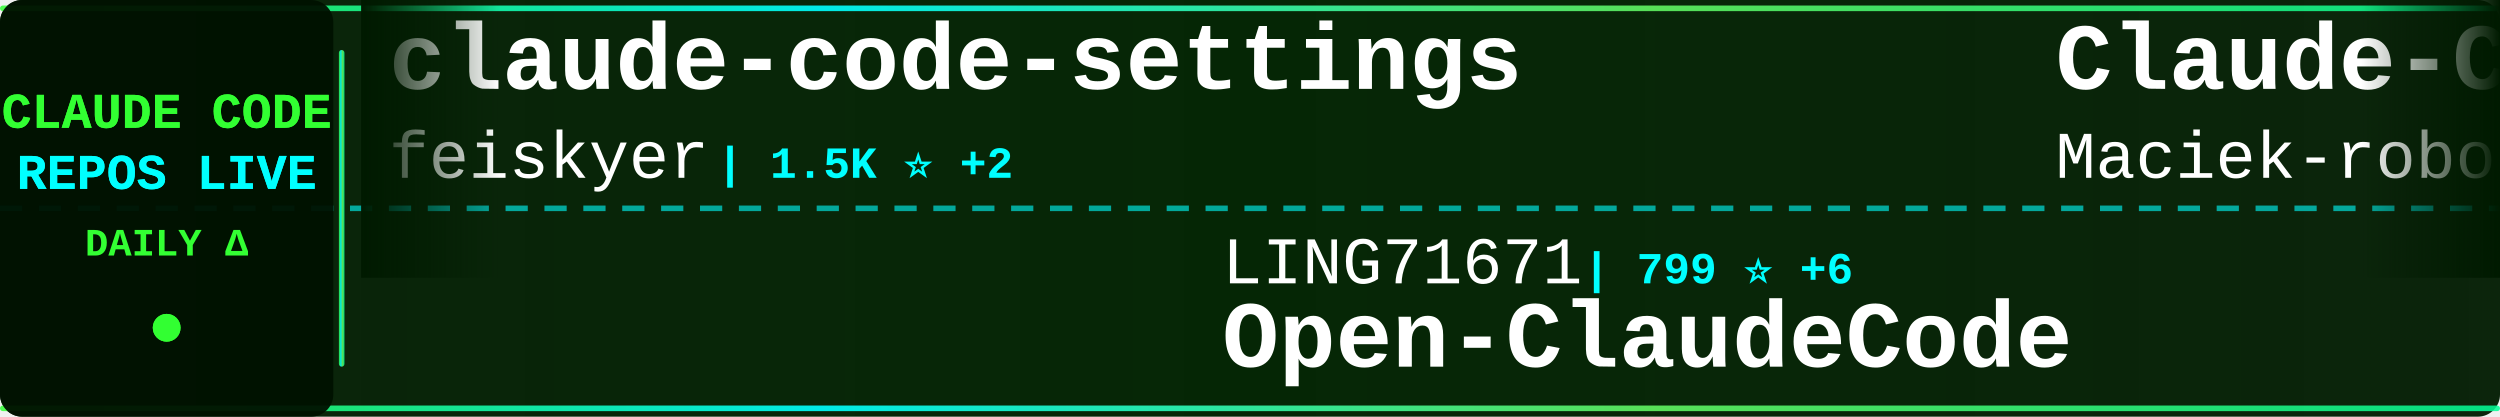
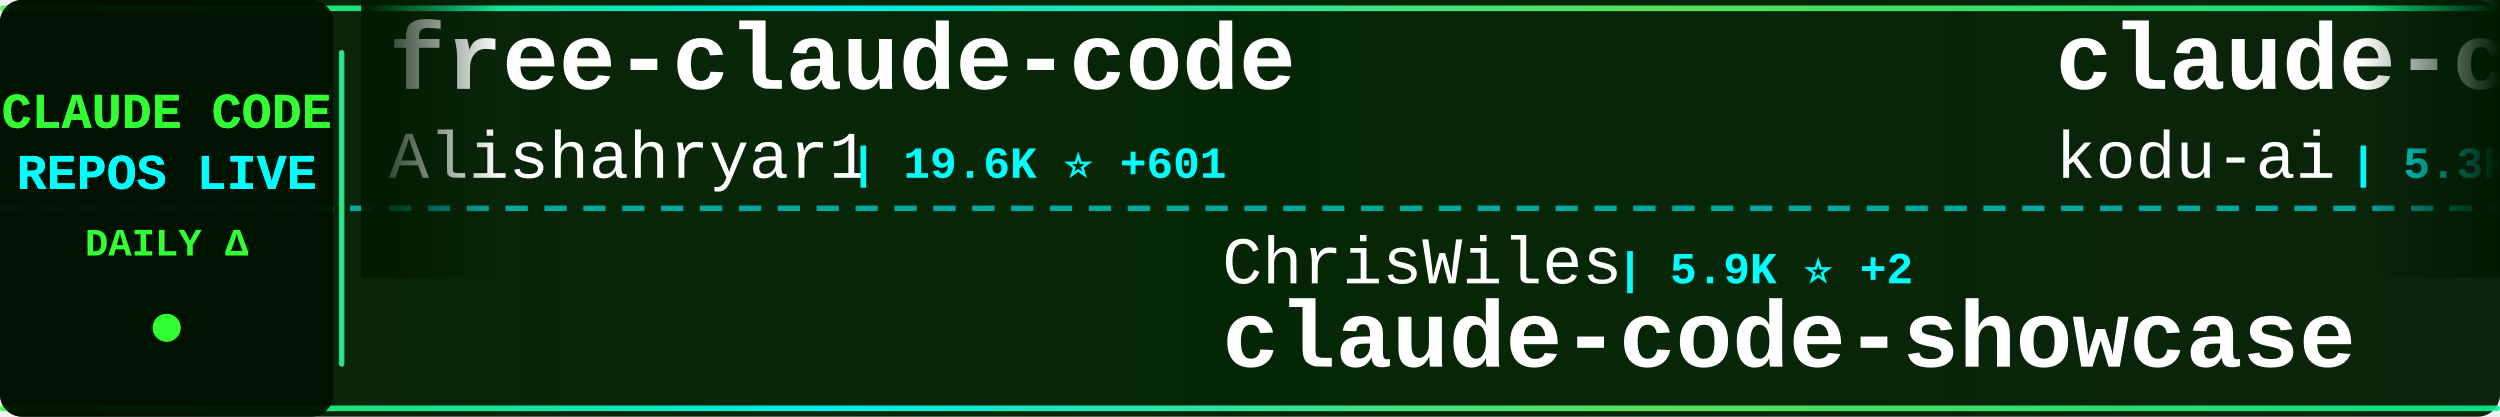
<svg xmlns="http://www.w3.org/2000/svg" width="900" height="150">
  <defs>
    <linearGradient id="tickerBg" x1="0%" y1="0%" x2="100%" y2="0%">
      <stop offset="0%" style="stop-color:#001a00;stop-opacity:0.95" />
      <stop offset="50%" style="stop-color:#002200;stop-opacity:0.98" />
      <stop offset="100%" style="stop-color:#001a00;stop-opacity:0.95" />
    </linearGradient>
    <linearGradient id="borderGrad" x1="0%" y1="0%" x2="100%" y2="0%">
      <stop offset="0%" style="stop-color:#33ff33;stop-opacity:0.85">
        <animate attributeName="stop-opacity" values="0.85;1;0.85" dur="2s" repeatCount="indefinite" />
      </stop>
      <stop offset="33%" style="stop-color:#00ffff;stop-opacity:0.9">
        <animate attributeName="stop-opacity" values="0.9;1;0.9" dur="2.2s" repeatCount="indefinite" />
      </stop>
      <stop offset="66%" style="stop-color:#66ff66;stop-opacity:0.85">
        <animate attributeName="stop-opacity" values="0.85;1;0.85" dur="1.8s" repeatCount="indefinite" />
      </stop>
      <stop offset="100%" style="stop-color:#00ff99;stop-opacity:0.85">
        <animate attributeName="stop-opacity" values="0.85;1;0.85" dur="2s" repeatCount="indefinite" />
      </stop>
    </linearGradient>
    <filter id="textGlow">
      <feGaussianBlur stdDeviation="0.1" result="coloredBlur" />
      <feMerge>
        <feMergeNode in="coloredBlur" />
        <feMergeNode in="SourceGraphic" />
      </feMerge>
    </filter>
    <filter id="metricGlow">
      <feGaussianBlur stdDeviation="0.2" result="coloredBlur" />
      <feMerge>
        <feMergeNode in="coloredBlur" />
        <feMergeNode in="SourceGraphic" />
      </feMerge>
    </filter>
    <linearGradient id="leftFade" x1="0%" y1="0%" x2="100%" y2="0%">
      <stop offset="0%" style="stop-color:#001a00;stop-opacity:1" />
      <stop offset="100%" style="stop-color:#001a00;stop-opacity:0" />
    </linearGradient>
    <linearGradient id="rightFade" x1="0%" y1="0%" x2="100%" y2="0%">
      <stop offset="0%" style="stop-color:#001a00;stop-opacity:0" />
      <stop offset="100%" style="stop-color:#001a00;stop-opacity:1" />
    </linearGradient>
  </defs>
  <rect width="900" height="150" fill="url(#tickerBg)" rx="8" />
  <rect x="0" y="2" width="900" height="2" fill="url(#borderGrad)" rx="1" />
  <rect x="0" y="146" width="900" height="2" fill="url(#borderGrad)" rx="1" />
  <line x1="0" y1="75" x2="900" y2="75" stroke="#00ffff" stroke-width="2" stroke-dasharray="8 6" opacity="0.6" />
  <rect x="0" y="0" width="120" height="150" fill="#001100" opacity="0.95" rx="8" />
  <text x="60" y="46" font-family="'Courier New', monospace" font-size="18" font-weight="bold" fill="#33ff33" text-anchor="middle" filter="url(#textGlow)">
    CLAUDE CODE
  </text>
  <text x="60" y="68" font-family="'Courier New', monospace" font-size="18" font-weight="bold" fill="#00ffff" text-anchor="middle" filter="url(#textGlow)">
    REPOS LIVE
  </text>
  <text x="60" y="92" font-family="'Courier New', monospace" font-size="14" font-weight="bold" fill="#33ff33" text-anchor="middle">
    DAILY Δ
  </text>
  <circle cx="60" cy="118" r="5" fill="#33ff33" filter="url(#metricGlow)">
    <animate attributeName="r" values="4;6;4" dur="1.5s" repeatCount="indefinite" />
    <animate attributeName="opacity" values="0.6;1;0.6" dur="1.5s" repeatCount="indefinite" />
  </circle>
  <rect x="122" y="18" width="2" height="114" fill="url(#borderGrad)" rx="1" />
  <clipPath id="tickerClip">
    <rect x="130" y="0" width="770" height="150" />
  </clipPath>
  <g clip-path="url(#tickerClip)">
    <g id="tickerItems">
      <animateTransform attributeName="transform" attributeType="XML" type="translate" from="0 0" to="-3000 0" dur="54s" repeatCount="indefinite" />
      <g transform="translate(0, 0)">
-         <text x="140" y="32" font-family="'Courier New', monospace" font-size="34" font-weight="bold" fill="#ffffff">claude-code-settings</text>
-         <text x="140" y="64" font-family="'Courier New', monospace" font-size="24" font-weight="normal" fill="#ffffff" opacity="1.0">feiskyer</text>
-         <text x="258" y="64" font-family="'Courier New', monospace" font-size="16" font-weight="bold" fill="#00ffff"> | 1.5K ⭐ +2</text>
+         <text x="140" y="32" font-family="'Courier New', monospace" font-size="34" font-weight="bold" fill="#ffffff">free-claude-code</text>
+         <text x="140" y="64" font-family="'Courier New', monospace" font-size="24" font-weight="normal" fill="#ffffff" opacity="1.0">Alishahryar1</text>
+         <text x="306" y="64" font-family="'Courier New', monospace" font-size="16" font-weight="bold" fill="#00ffff"> | 19.6K ⭐ +601</text>
      </g>
      <g transform="translate(300, 0)">
-         <text x="140" y="102" font-family="'Courier New', monospace" font-size="24" font-weight="normal" fill="#ffffff" opacity="1.0">LING71671</text>
-         <text x="270" y="102" font-family="'Courier New', monospace" font-size="16" font-weight="bold" fill="#00ffff"> | 799 ⭐ +6</text>
-         <text x="140" y="132" font-family="'Courier New', monospace" font-size="34" font-weight="bold" fill="#ffffff">Open-ClaudeCode</text>
+         <text x="140" y="102" font-family="'Courier New', monospace" font-size="24" font-weight="normal" fill="#ffffff" opacity="1.0">ChrisWiles</text>
+         <text x="282" y="102" font-family="'Courier New', monospace" font-size="16" font-weight="bold" fill="#00ffff"> | 5.9K ⭐ +2</text>
+         <text x="140" y="132" font-family="'Courier New', monospace" font-size="34" font-weight="bold" fill="#ffffff">claude-code-showcase</text>
      </g>
      <g transform="translate(600, 0)">
-         <text x="140" y="32" font-family="'Courier New', monospace" font-size="34" font-weight="bold" fill="#ffffff">Claude-Code-Usage-Monito...</text>
-         <text x="140" y="64" font-family="'Courier New', monospace" font-size="24" font-weight="normal" fill="#ffffff" opacity="1.0">Maciek-roboblog</text>
-         <text x="342" y="64" font-family="'Courier New', monospace" font-size="16" font-weight="bold" fill="#00ffff"> | 7.9K ⭐ +10</text>
+         <text x="140" y="32" font-family="'Courier New', monospace" font-size="34" font-weight="bold" fill="#ffffff">claude-coder</text>
+         <text x="140" y="64" font-family="'Courier New', monospace" font-size="24" font-weight="normal" fill="#ffffff" opacity="1.0">kodu-ai</text>
+         <text x="246" y="64" font-family="'Courier New', monospace" font-size="16" font-weight="bold" fill="#00ffff"> | 5.3K ⭐</text>
      </g>
      <g transform="translate(900, 0)">
-         <text x="140" y="102" font-family="'Courier New', monospace" font-size="24" font-weight="normal" fill="#ffffff" opacity="1.0">repowise-dev</text>
-         <text x="306" y="102" font-family="'Courier New', monospace" font-size="16" font-weight="bold" fill="#00ffff"> | 983 ⭐ +1</text>
-         <text x="140" y="132" font-family="'Courier New', monospace" font-size="34" font-weight="bold" fill="#ffffff">claude-code-prompts</text>
+         <text x="140" y="102" font-family="'Courier New', monospace" font-size="24" font-weight="normal" fill="#ffffff" opacity="1.0">shanraisshan</text>
+         <text x="306" y="102" font-family="'Courier New', monospace" font-size="16" font-weight="bold" fill="#00ffff"> | 50.1K ⭐ +298</text>
+         <text x="140" y="132" font-family="'Courier New', monospace" font-size="34" font-weight="bold" fill="#ffffff">claude-code-best-practic...</text>
      </g>
      <g transform="translate(1200, 0)">
-         <text x="140" y="32" font-family="'Courier New', monospace" font-size="34" font-weight="bold" fill="#ffffff">claude-code-action</text>
-         <text x="140" y="64" font-family="'Courier New', monospace" font-size="24" font-weight="normal" fill="#ffffff" opacity="1.0">anthropics</text>
-         <text x="282" y="64" font-family="'Courier New', monospace" font-size="16" font-weight="bold" fill="#00ffff"> | 7.4K ⭐ +10</text>
+         <text x="140" y="32" font-family="'Courier New', monospace" font-size="34" font-weight="bold" fill="#ffffff">Claude-Code-Source-Study</text>
+         <text x="140" y="64" font-family="'Courier New', monospace" font-size="24" font-weight="normal" fill="#ffffff" opacity="1.0">luyao618</text>
+         <text x="258" y="64" font-family="'Courier New', monospace" font-size="16" font-weight="bold" fill="#00ffff"> | 1.3K ⭐ +4</text>
      </g>
      <g transform="translate(1500, 0)">
-         <text x="140" y="102" font-family="'Courier New', monospace" font-size="24" font-weight="normal" fill="#ffffff" opacity="1.0">Pimzino</text>
-         <text x="246" y="102" font-family="'Courier New', monospace" font-size="16" font-weight="bold" fill="#00ffff"> | 3.7K ⭐ +3</text>
-         <text x="140" y="132" font-family="'Courier New', monospace" font-size="34" font-weight="bold" fill="#ffffff">claude-code-spec-workflo...</text>
+         <text x="140" y="102" font-family="'Courier New', monospace" font-size="24" font-weight="normal" fill="#ffffff" opacity="1.0">anthropics</text>
+         <text x="282" y="102" font-family="'Courier New', monospace" font-size="16" font-weight="bold" fill="#00ffff"> | 18.4K ⭐ +69</text>
+         <text x="140" y="132" font-family="'Courier New', monospace" font-size="34" font-weight="bold" fill="#ffffff">claude-plugins-official</text>
      </g>
      <g transform="translate(1800, 0)">
-         <text x="140" y="32" font-family="'Courier New', monospace" font-size="34" font-weight="bold" fill="#ffffff">claude-code-base-action</text>
-         <text x="140" y="64" font-family="'Courier New', monospace" font-size="24" font-weight="normal" fill="#ffffff" opacity="1.0">anthropics</text>
-         <text x="282" y="64" font-family="'Courier New', monospace" font-size="16" font-weight="bold" fill="#00ffff"> | 804 ⭐ +1</text>
+         <text x="140" y="32" font-family="'Courier New', monospace" font-size="34" font-weight="bold" fill="#ffffff">antigravity-awesome-skil...</text>
+         <text x="140" y="64" font-family="'Courier New', monospace" font-size="24" font-weight="normal" fill="#ffffff" opacity="1.0">sickn33</text>
+         <text x="246" y="64" font-family="'Courier New', monospace" font-size="16" font-weight="bold" fill="#00ffff"> | 35.9K ⭐ +123</text>
      </g>
      <g transform="translate(2100, 0)">
-         <text x="140" y="102" font-family="'Courier New', monospace" font-size="24" font-weight="normal" fill="#ffffff" opacity="1.0">frankbria</text>
-         <text x="270" y="102" font-family="'Courier New', monospace" font-size="16" font-weight="bold" fill="#00ffff"> | 9.0K ⭐ +19</text>
-         <text x="140" y="132" font-family="'Courier New', monospace" font-size="34" font-weight="bold" fill="#ffffff">ralph-claude-code</text>
+         <text x="140" y="102" font-family="'Courier New', monospace" font-size="24" font-weight="normal" fill="#ffffff" opacity="1.0">alejandrobalderas</text>
+         <text x="366" y="102" font-family="'Courier New', monospace" font-size="16" font-weight="bold" fill="#00ffff"> | 1.8K ⭐ +7</text>
+         <text x="140" y="132" font-family="'Courier New', monospace" font-size="34" font-weight="bold" fill="#ffffff">claude-code-from-source</text>
      </g>
      <g transform="translate(2400, 0)">
-         <text x="140" y="32" font-family="'Courier New', monospace" font-size="34" font-weight="bold" fill="#ffffff">claude-code-pm-course</text>
-         <text x="140" y="64" font-family="'Courier New', monospace" font-size="24" font-weight="normal" fill="#ffffff" opacity="1.0">carlvellotti</text>
-         <text x="306" y="64" font-family="'Courier New', monospace" font-size="16" font-weight="bold" fill="#00ffff"> | 1.9K ⭐ +4</text>
+         <text x="140" y="32" font-family="'Courier New', monospace" font-size="34" font-weight="bold" fill="#ffffff">Claude-Code-Game-Studios</text>
+         <text x="140" y="64" font-family="'Courier New', monospace" font-size="24" font-weight="normal" fill="#ffffff" opacity="1.0">Donchitos</text>
+         <text x="270" y="64" font-family="'Courier New', monospace" font-size="16" font-weight="bold" fill="#00ffff"> | 16.8K ⭐ +80</text>
      </g>
      <g transform="translate(2700, 0)">
-         <text x="140" y="102" font-family="'Courier New', monospace" font-size="24" font-weight="normal" fill="#ffffff" opacity="1.0">Piebald-AI</text>
-         <text x="282" y="102" font-family="'Courier New', monospace" font-size="16" font-weight="bold" fill="#00ffff"> | 9.8K ⭐ +46</text>
-         <text x="140" y="132" font-family="'Courier New', monospace" font-size="34" font-weight="bold" fill="#ffffff">claude-code-system-promp...</text>
+         <text x="140" y="102" font-family="'Courier New', monospace" font-size="24" font-weight="normal" fill="#ffffff" opacity="1.0">anthropics</text>
+         <text x="282" y="102" font-family="'Courier New', monospace" font-size="16" font-weight="bold" fill="#00ffff"> | 126.8K ⭐ +346</text>
+         <text x="140" y="132" font-family="'Courier New', monospace" font-size="34" font-weight="bold" fill="#ffffff">skills</text>
      </g>
      <g transform="translate(3000, 0)">
-         <text x="140" y="32" font-family="'Courier New', monospace" font-size="34" font-weight="bold" fill="#ffffff">claude-code-settings</text>
-         <text x="140" y="64" font-family="'Courier New', monospace" font-size="24" font-weight="normal" fill="#ffffff" opacity="1.0">feiskyer</text>
-         <text x="258" y="64" font-family="'Courier New', monospace" font-size="16" font-weight="bold" fill="#00ffff"> | 1.5K ⭐ +2</text>
+         <text x="140" y="32" font-family="'Courier New', monospace" font-size="34" font-weight="bold" fill="#ffffff">free-claude-code</text>
+         <text x="140" y="64" font-family="'Courier New', monospace" font-size="24" font-weight="normal" fill="#ffffff" opacity="1.0">Alishahryar1</text>
+         <text x="306" y="64" font-family="'Courier New', monospace" font-size="16" font-weight="bold" fill="#00ffff"> | 19.6K ⭐ +601</text>
      </g>
      <g transform="translate(3300, 0)">
-         <text x="140" y="102" font-family="'Courier New', monospace" font-size="24" font-weight="normal" fill="#ffffff" opacity="1.0">LING71671</text>
-         <text x="270" y="102" font-family="'Courier New', monospace" font-size="16" font-weight="bold" fill="#00ffff"> | 799 ⭐ +6</text>
-         <text x="140" y="132" font-family="'Courier New', monospace" font-size="34" font-weight="bold" fill="#ffffff">Open-ClaudeCode</text>
+         <text x="140" y="102" font-family="'Courier New', monospace" font-size="24" font-weight="normal" fill="#ffffff" opacity="1.0">ChrisWiles</text>
+         <text x="282" y="102" font-family="'Courier New', monospace" font-size="16" font-weight="bold" fill="#00ffff"> | 5.9K ⭐ +2</text>
+         <text x="140" y="132" font-family="'Courier New', monospace" font-size="34" font-weight="bold" fill="#ffffff">claude-code-showcase</text>
      </g>
      <g transform="translate(3600, 0)">
-         <text x="140" y="32" font-family="'Courier New', monospace" font-size="34" font-weight="bold" fill="#ffffff">Claude-Code-Usage-Monito...</text>
-         <text x="140" y="64" font-family="'Courier New', monospace" font-size="24" font-weight="normal" fill="#ffffff" opacity="1.0">Maciek-roboblog</text>
-         <text x="342" y="64" font-family="'Courier New', monospace" font-size="16" font-weight="bold" fill="#00ffff"> | 7.9K ⭐ +10</text>
+         <text x="140" y="32" font-family="'Courier New', monospace" font-size="34" font-weight="bold" fill="#ffffff">claude-coder</text>
+         <text x="140" y="64" font-family="'Courier New', monospace" font-size="24" font-weight="normal" fill="#ffffff" opacity="1.0">kodu-ai</text>
+         <text x="246" y="64" font-family="'Courier New', monospace" font-size="16" font-weight="bold" fill="#00ffff"> | 5.3K ⭐</text>
      </g>
      <g transform="translate(3900, 0)">
-         <text x="140" y="102" font-family="'Courier New', monospace" font-size="24" font-weight="normal" fill="#ffffff" opacity="1.0">repowise-dev</text>
-         <text x="306" y="102" font-family="'Courier New', monospace" font-size="16" font-weight="bold" fill="#00ffff"> | 983 ⭐ +1</text>
-         <text x="140" y="132" font-family="'Courier New', monospace" font-size="34" font-weight="bold" fill="#ffffff">claude-code-prompts</text>
+         <text x="140" y="102" font-family="'Courier New', monospace" font-size="24" font-weight="normal" fill="#ffffff" opacity="1.0">shanraisshan</text>
+         <text x="306" y="102" font-family="'Courier New', monospace" font-size="16" font-weight="bold" fill="#00ffff"> | 50.1K ⭐ +298</text>
+         <text x="140" y="132" font-family="'Courier New', monospace" font-size="34" font-weight="bold" fill="#ffffff">claude-code-best-practic...</text>
      </g>
    </g>
  </g>
  <rect x="130" y="0" width="50" height="100" fill="url(#leftFade)" />
  <rect x="850" y="0" width="50" height="100" fill="url(#rightFade)" />
</svg>
